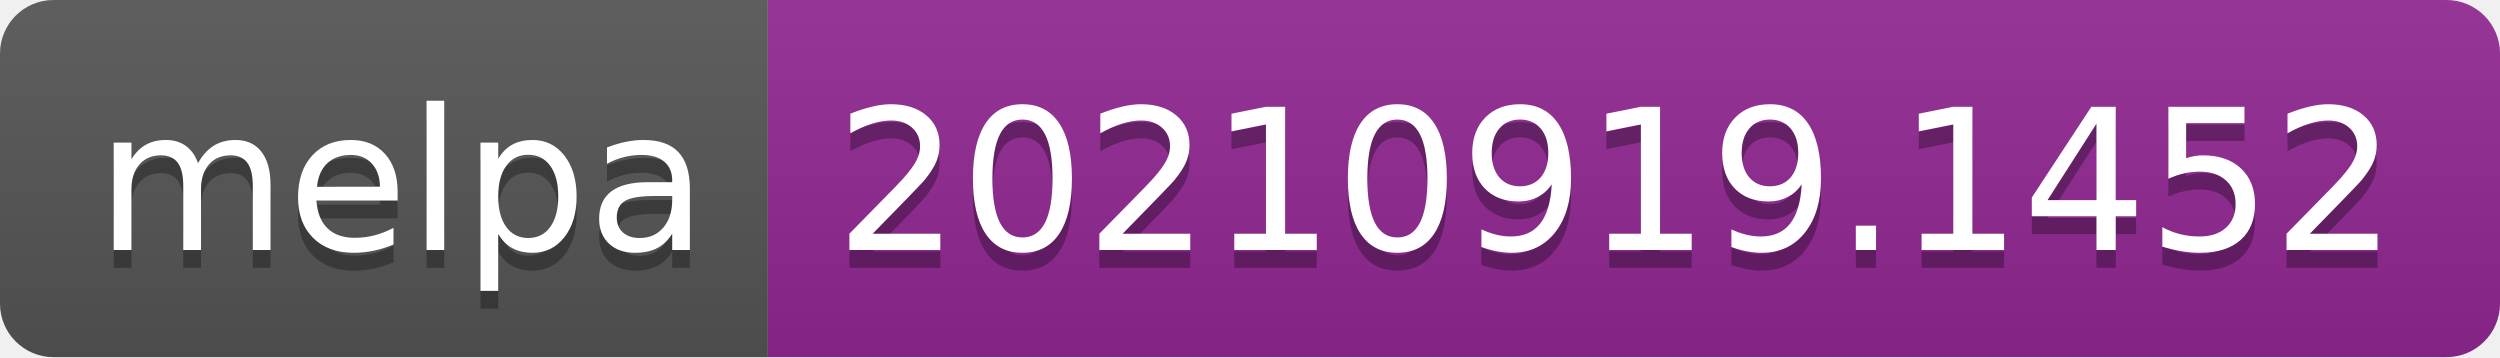
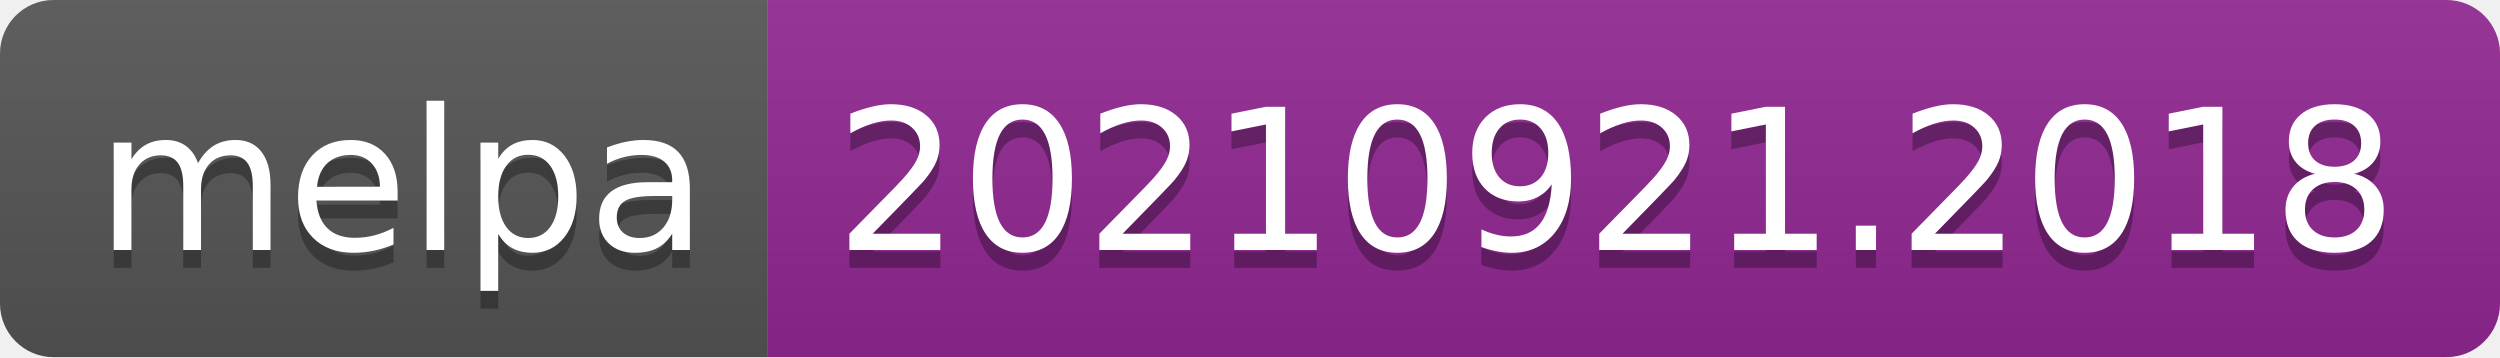
- <svg xmlns="http://www.w3.org/2000/svg" width="140" height="20" role="img" aria-label="melpa: 20210919.1452">
+ <svg xmlns="http://www.w3.org/2000/svg" width="140" height="20" role="img" aria-label="melpa: 20210921.2018">
  <linearGradient id="s" x2="0" y2="100%">
    <stop offset="0" stop-color="#bbb" stop-opacity=".1" />
    <stop offset="1" stop-opacity=".1" />
  </linearGradient>
  <clipPath id="r">
    <rect width="140" height="20" rx="3" fill="#fff" />
  </clipPath>
  <g clip-path="url(#r)">
    <rect width="43" height="20" fill="#555" />
    <rect x="43" width="97" height="20" fill="#922793" />
    <rect width="140" height="20" fill="url(#s)" />
  </g>
  <g fill="#fff" text-anchor="middle" font-family="Verdana,Geneva,DejaVu Sans,sans-serif" text-rendering="geometricPrecision" font-size="110">
    <text aria-hidden="true" x="225" y="150" fill="#010101" fill-opacity=".3" transform="scale(.1)" textLength="330">melpa</text>
    <text x="225" y="140" transform="scale(.1)" fill="#fff" textLength="330">melpa</text>
-     <text aria-hidden="true" x="905" y="150" fill="#010101" fill-opacity=".3" transform="scale(.1)" textLength="870">20210919.1452</text>
-     <text x="905" y="140" transform="scale(.1)" fill="#fff" textLength="870">20210919.1452</text>
+     <text aria-hidden="true" x="905" y="150" fill="#010101" fill-opacity=".3" transform="scale(.1)" textLength="870">20210921.2018</text>
+     <text x="905" y="140" transform="scale(.1)" fill="#fff" textLength="870">20210921.2018</text>
  </g>
</svg>
